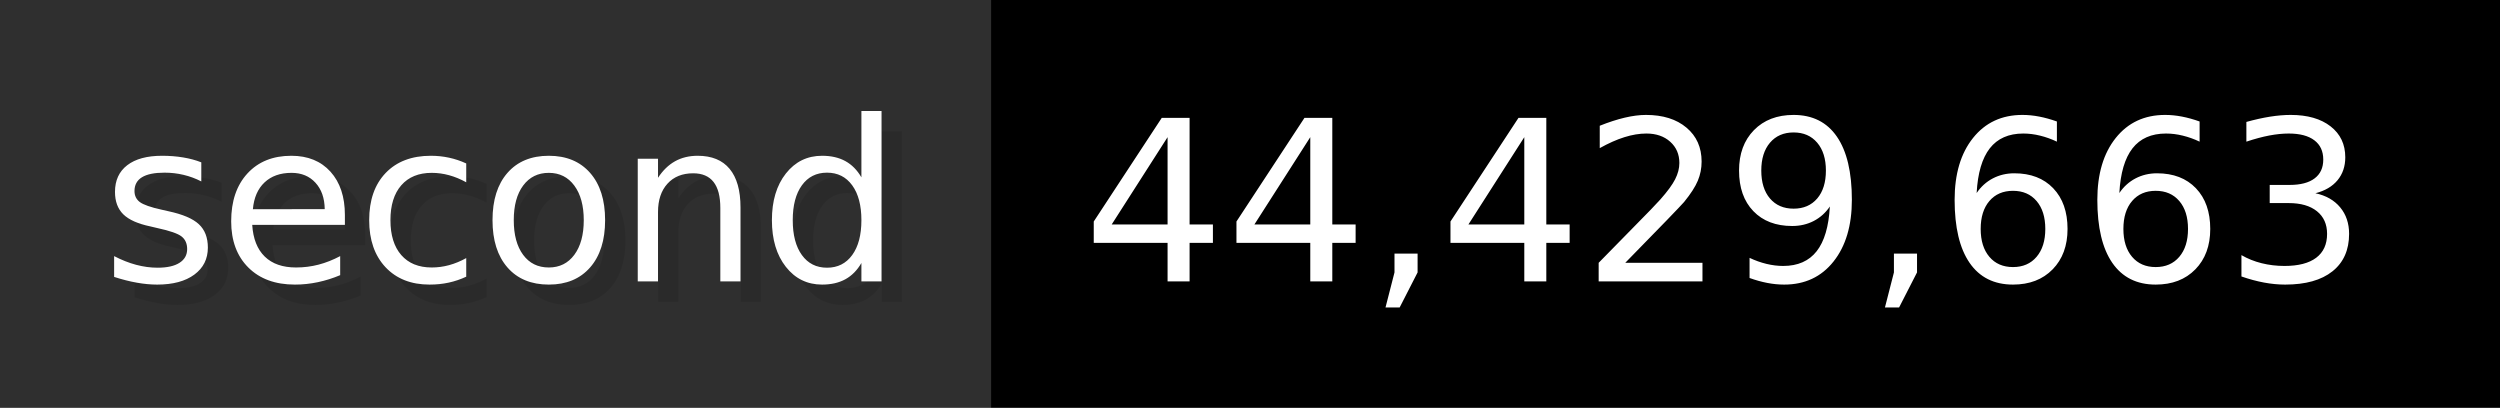
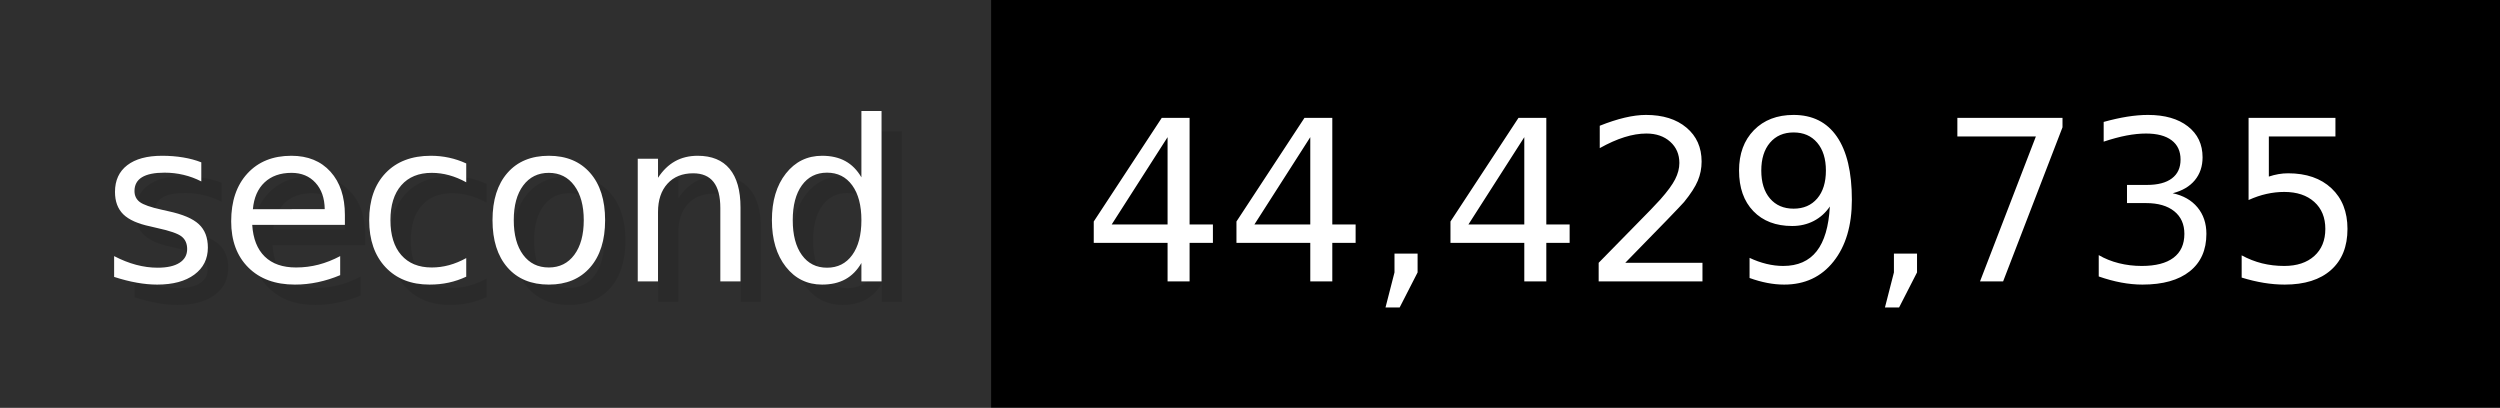
- <svg xmlns="http://www.w3.org/2000/svg" width="122.6" height="20" viewBox="0 0 1226 200" role="img" aria-label="second: 44,429,663">
+ <svg xmlns="http://www.w3.org/2000/svg" width="122.6" height="20" viewBox="0 0 1226 200" role="img" aria-label="second: 44,429,735">
  <g>
    <rect fill="#2F2F2F" width="486" height="200" />
    <rect fill="#" x="486" width="740" height="200" />
  </g>
  <g aria-hidden="true" fill="#fff" text-anchor="start" font-family="Verdana,DejaVu Sans,sans-serif" font-size="110">
    <text x="60" y="148" textLength="386" fill="#000" opacity="0.1">second</text>
    <text x="50" y="138" textLength="386">second</text>
-     <text x="541" y="148" textLength="640" fill="#000" opacity="0.1">44,429,663</text>
-     <text x="531" y="138" textLength="640">44,429,663</text>
+     <text x="541" y="148" textLength="640" fill="#000" opacity="0.1">44,429,735</text>
+     <text x="531" y="138" textLength="640">44,429,735</text>
  </g>
</svg>
